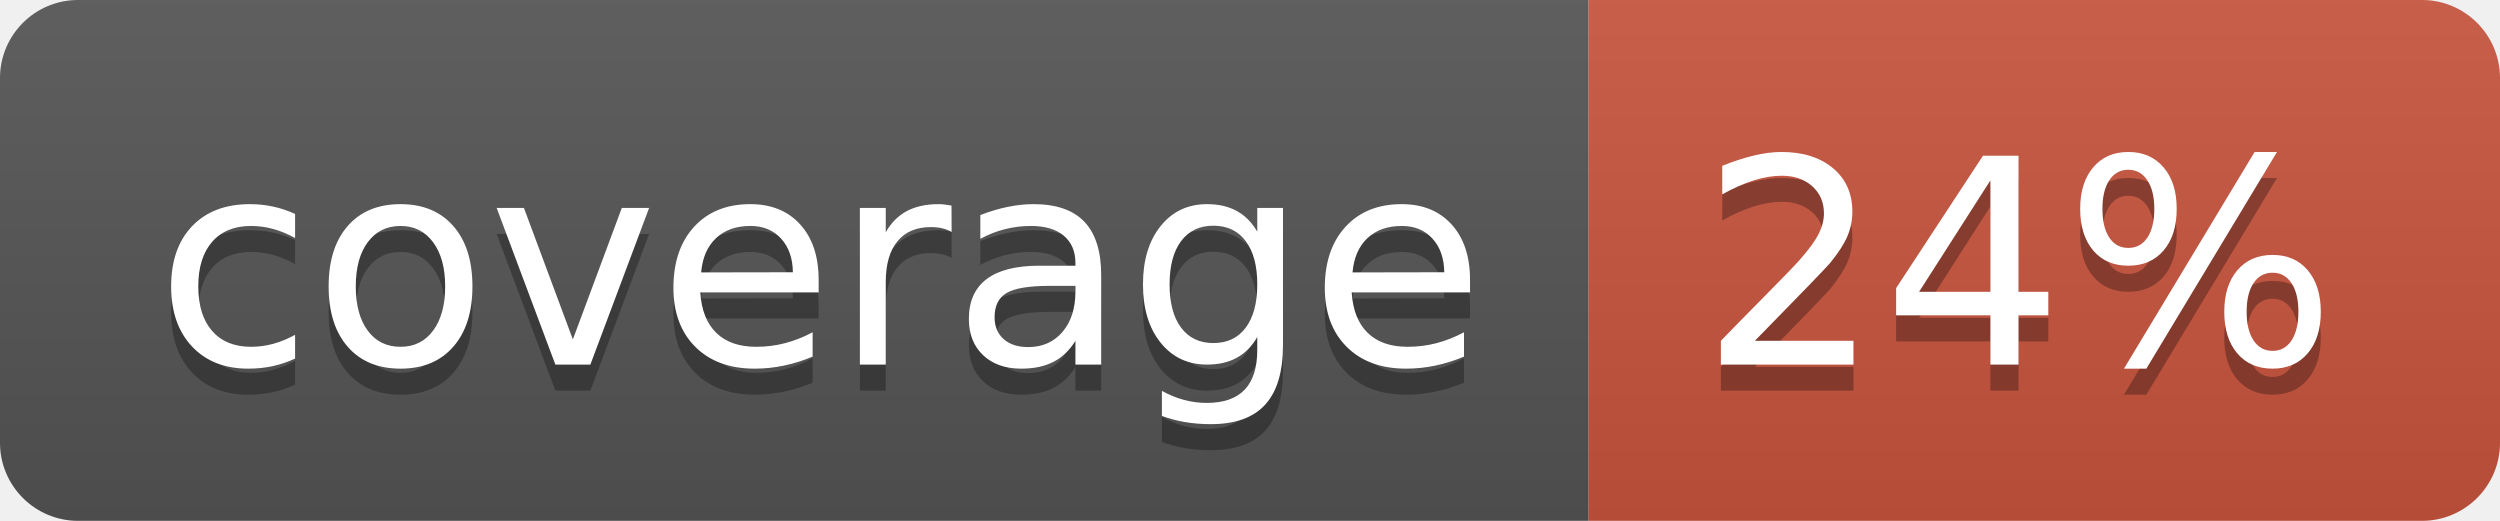
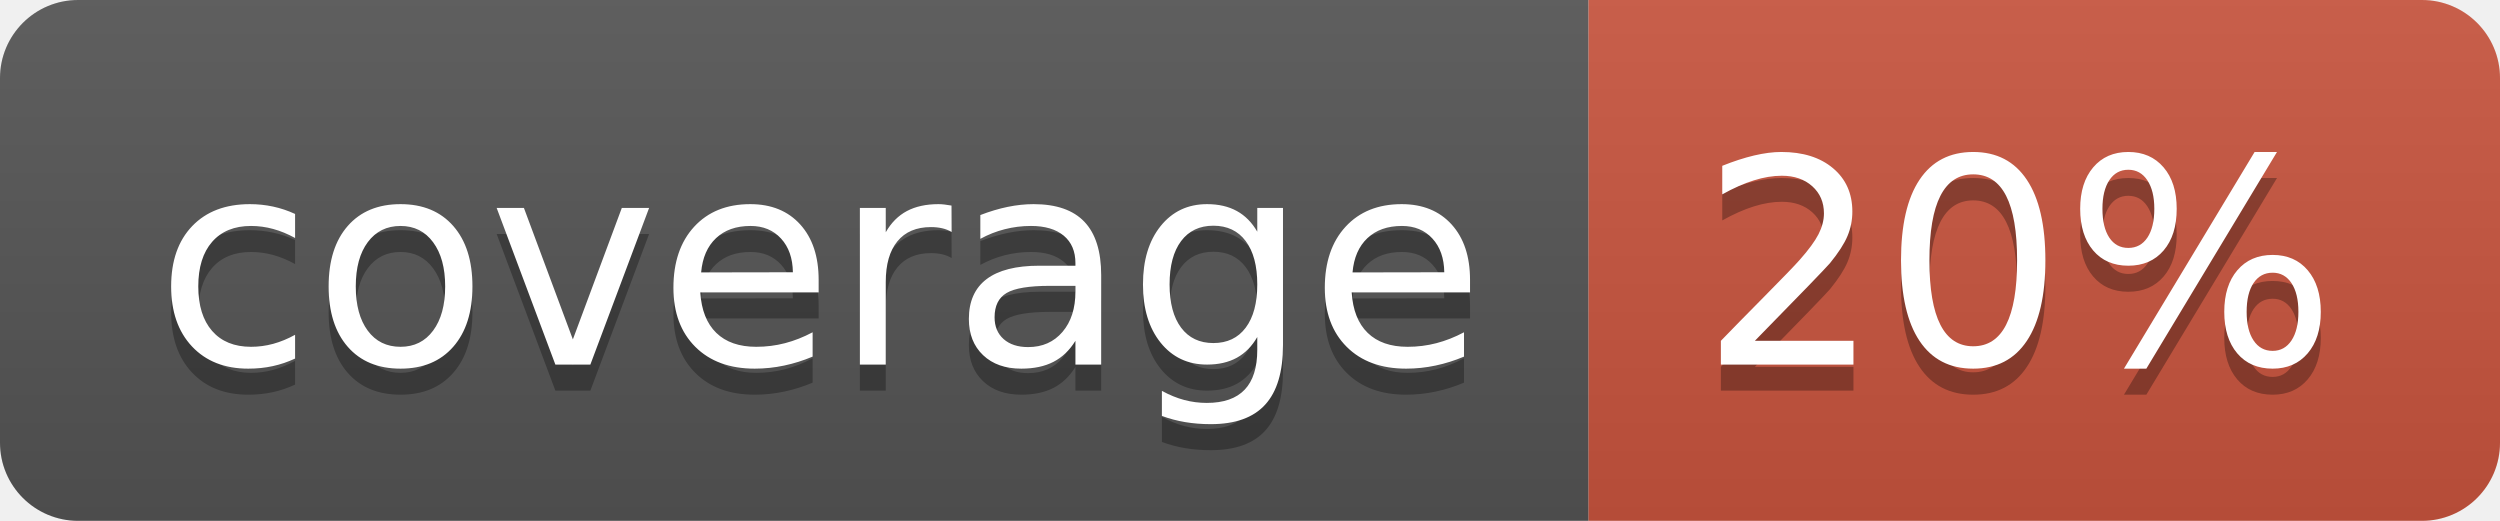
<svg xmlns="http://www.w3.org/2000/svg" width="96" height="20">
  <linearGradient id="b" x2="0" y2="100%">
    <stop offset="0" stop-color="#bbb" stop-opacity=".1" />
    <stop offset="1" stop-opacity=".1" />
  </linearGradient>
  <clipPath id="a">
    <rect width="96" height="20" rx="3" fill="#fff" />
  </clipPath>
  <g clip-path="url(#a)">
    <path fill="#555" d="M0 0h61v20H0z" />
    <path fill="#CA553E" d="M61 0h35v20H61z" />
    <path fill="url(#b)" d="M0 0h96v20H0z" />
  </g>
  <g fill="#fff" text-anchor="middle" font-family="DejaVu Sans,Verdana,Geneva,sans-serif" font-size="110">
    <text x="315" y="150" fill="#010101" fill-opacity=".3" transform="scale(.1)" textLength="510">coverage</text>
    <text x="315" y="140" transform="scale(.1)" textLength="510">coverage</text>
-     <text x="775" y="150" fill="#010101" fill-opacity=".3" transform="scale(.1)" textLength="250">24%</text>
-     <text x="775" y="140" transform="scale(.1)" textLength="250">24%</text>
+     <text x="775" y="150" fill="#010101" fill-opacity=".3" transform="scale(.1)" textLength="250">20%</text>
+     <text x="775" y="140" transform="scale(.1)" textLength="250">20%</text>
  </g>
</svg>
